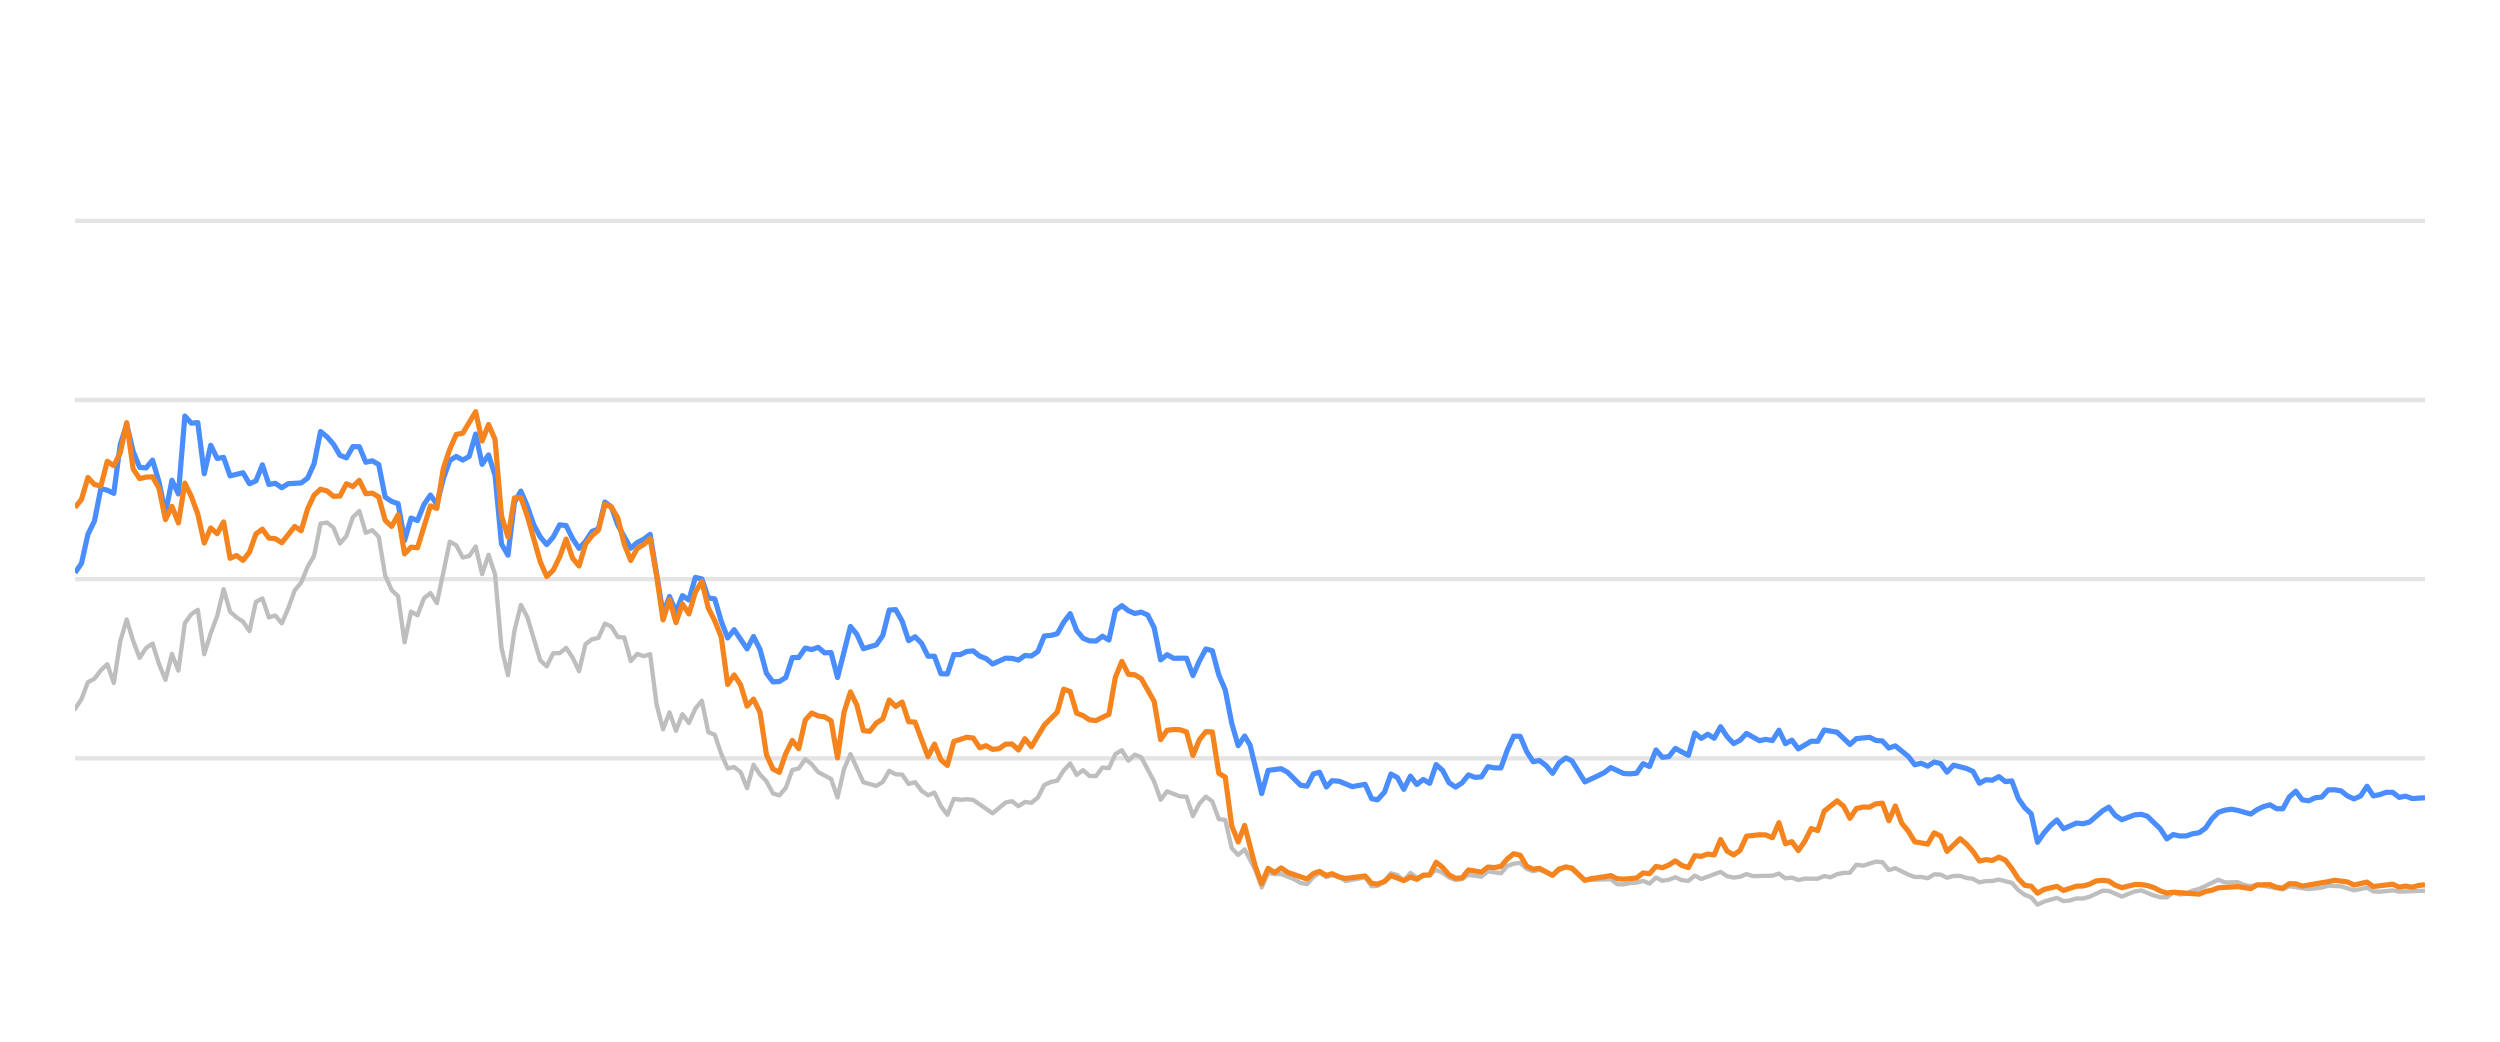
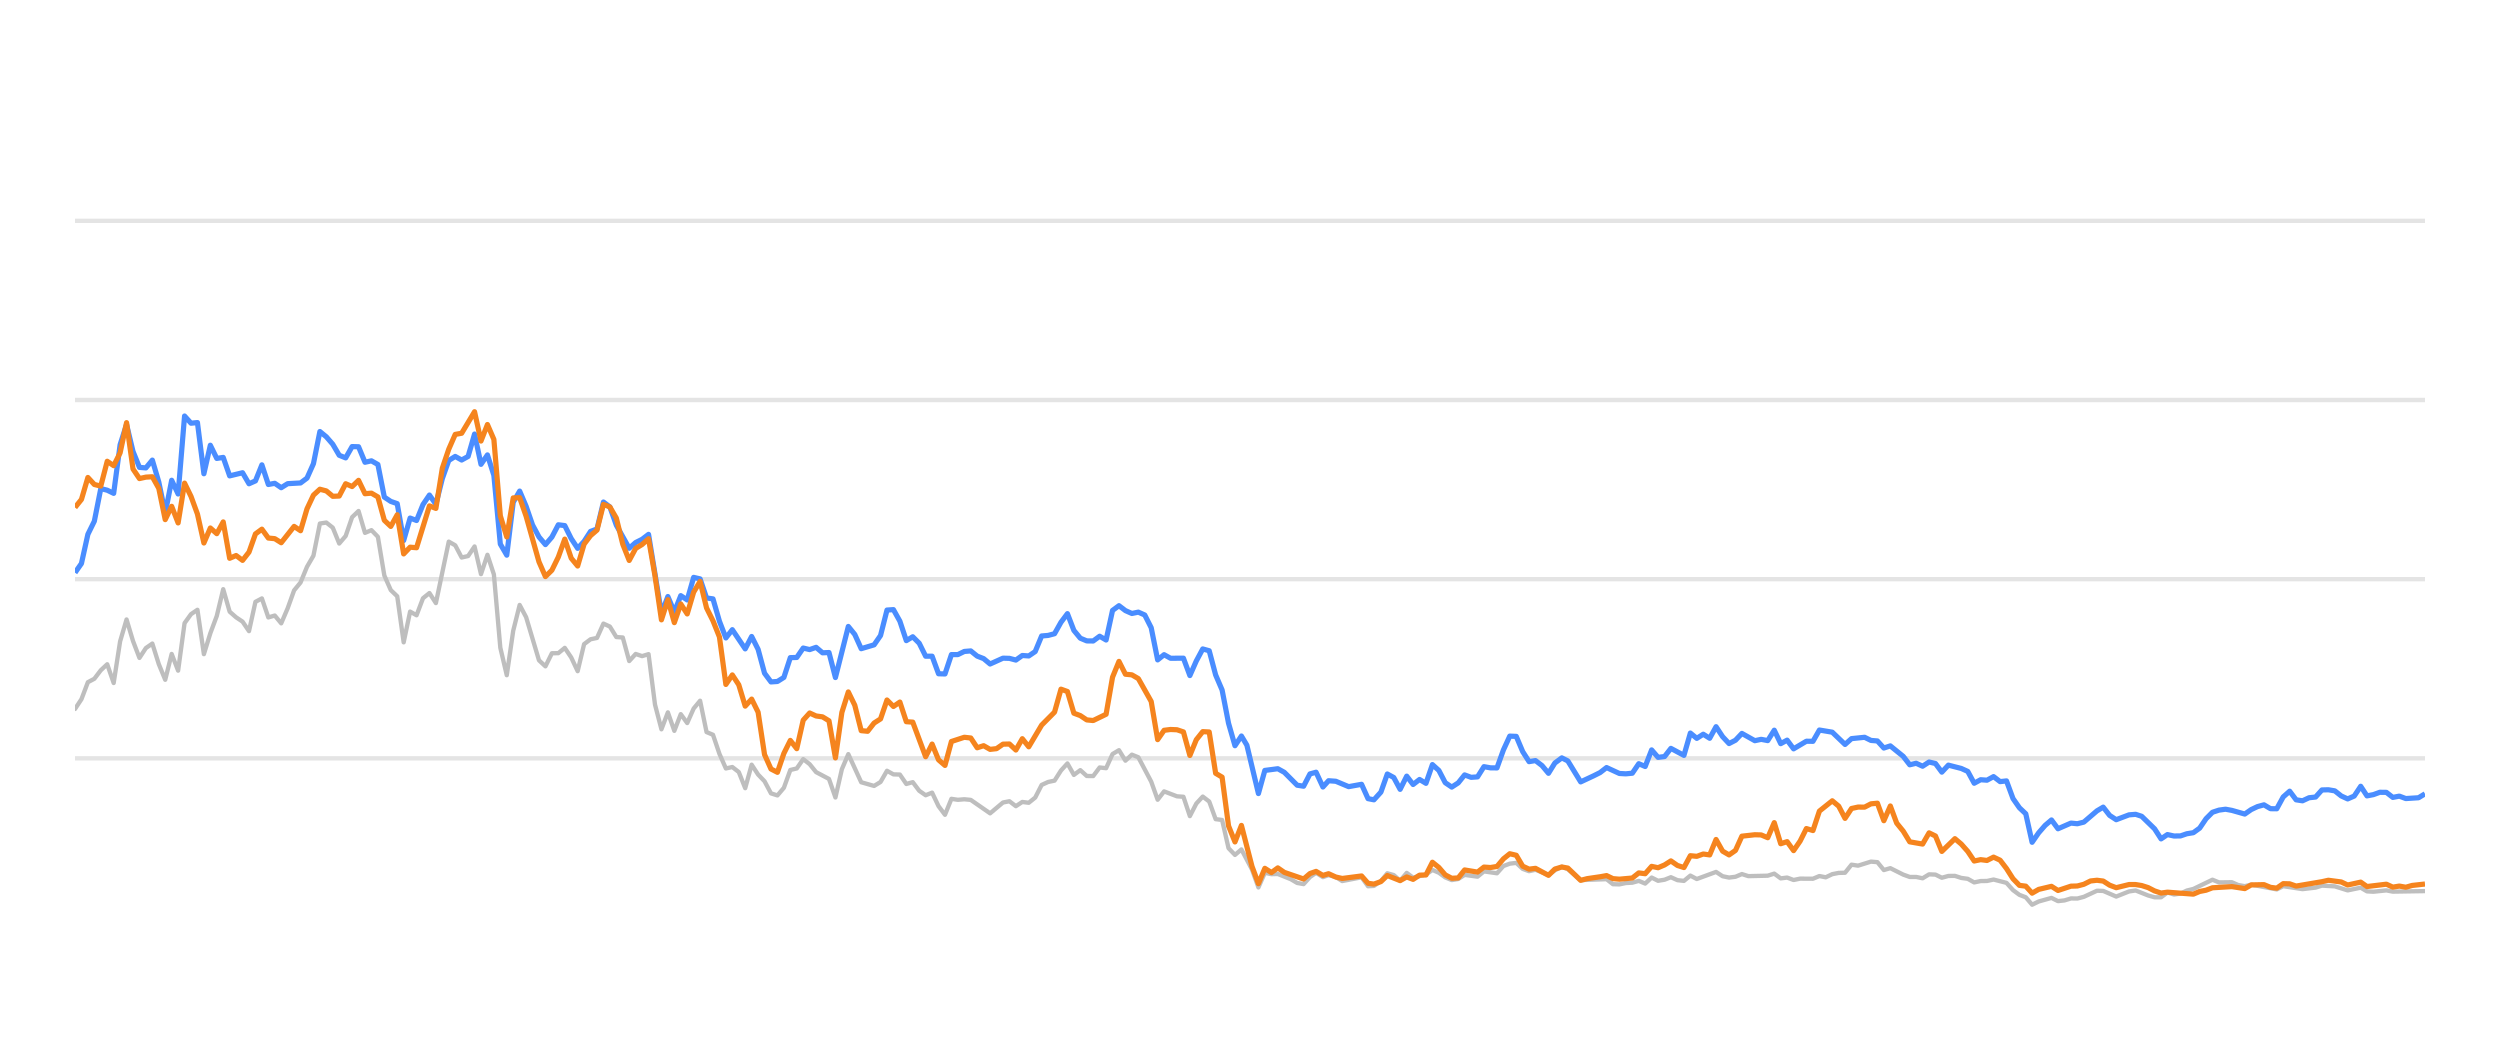
<svg xmlns="http://www.w3.org/2000/svg" width="288pt" height="120pt" viewBox="0 0 288 120" version="1.1">
  <defs>
    <style type="text/css">*{stroke-linejoin: round; stroke-linecap: butt}</style>
  </defs>
  <g id="figure_1">
    <g id="patch_1">
      <path d="M 0 120  L 288 120  L 288 0  L 0 0  L 0 120  z " style="fill: none; opacity: 0" />
    </g>
    <g id="axes_1">
      <g id="patch_2">
        <path d="M 8.64 108  L 279.36 108  L 279.36 4.8  L 8.64 4.8  L 8.64 108  z " style="fill: none" />
      </g>
      <g id="matplotlib.axis_1" />
      <g id="matplotlib.axis_2" />
      <g id="line2d_1">
-         <path d="M 8.64 87.36  L 279.36 87.36  " clip-path="url(#pb9b1b017d4)" style="fill: none; stroke: #b2b2b2; stroke-opacity: 0.35; stroke-width: 0.5; stroke-linecap: square" />
+         <path d="M 8.64 87.36  L 279.36 87.36  " clip-path="url(#p7e47b2f02a)" style="fill: none; stroke: #b2b2b2; stroke-opacity: 0.35; stroke-width: 0.5; stroke-linecap: square" />
      </g>
      <g id="line2d_2">
-         <path d="M 8.64 66.72  L 279.36 66.72  " clip-path="url(#pb9b1b017d4)" style="fill: none; stroke: #b2b2b2; stroke-opacity: 0.35; stroke-width: 0.5; stroke-linecap: square" />
+         <path d="M 8.64 66.72  L 279.36 66.72  " clip-path="url(#p7e47b2f02a)" style="fill: none; stroke: #b2b2b2; stroke-opacity: 0.35; stroke-width: 0.5; stroke-linecap: square" />
      </g>
      <g id="line2d_3">
-         <path d="M 8.64 46.08  L 279.36 46.08  " clip-path="url(#pb9b1b017d4)" style="fill: none; stroke: #b2b2b2; stroke-opacity: 0.35; stroke-width: 0.5; stroke-linecap: square" />
+         <path d="M 8.64 46.08  L 279.36 46.08  " clip-path="url(#p7e47b2f02a)" style="fill: none; stroke: #b2b2b2; stroke-opacity: 0.35; stroke-width: 0.5; stroke-linecap: square" />
      </g>
      <g id="line2d_4">
-         <path d="M 8.64 25.44  L 279.36 25.44  " clip-path="url(#pb9b1b017d4)" style="fill: none; stroke: #b2b2b2; stroke-opacity: 0.35; stroke-width: 0.5; stroke-linecap: square" />
+         <path d="M 8.64 25.44  L 279.36 25.44  " clip-path="url(#p7e47b2f02a)" style="fill: none; stroke: #b2b2b2; stroke-opacity: 0.35; stroke-width: 0.5; stroke-linecap: square" />
      </g>
      <g id="line2d_5">
-         <path d="M 8.64 81.674  L 9.384 80.549  L 10.129 78.588  L 10.873 78.196  L 11.618 77.215  L 12.362 76.524  L 13.107 78.681  L 13.851 73.882  L 14.595 71.364  L 15.34 73.841  L 16.084 75.791  L 16.829 74.656  L 17.573 74.14  L 18.318 76.503  L 19.062 78.309  L 19.807 75.337  L 20.551 77.257  L 21.295 71.787  L 22.04 70.755  L 22.784 70.249  L 23.529 75.358  L 24.273 72.953  L 25.018 70.962  L 25.762 67.876  L 26.506 70.466  L 27.251 71.116  L 27.995 71.612  L 28.74 72.706  L 29.484 69.331  L 30.229 68.939  L 30.973 71.127  L 31.717 70.91  L 32.462 71.808  L 33.206 70.074  L 33.951 68.01  L 34.695 67.102  L 35.44 65.296  L 36.184 64.016  L 36.928 60.311  L 37.673 60.198  L 38.417 60.786  L 39.162 62.613  L 39.906 61.746  L 40.651 59.579  L 41.395 58.866  L 42.14 61.385  L 42.884 61.075  L 43.628 61.839  L 44.373 66.297  L 45.117 67.979  L 45.862 68.691  L 46.606 73.996  L 47.351 70.456  L 48.095 70.879  L 48.839 68.918  L 49.584 68.32  L 50.328 69.475  L 51.817 62.396  L 52.562 62.819  L 53.306 64.223  L 54.05 64.057  L 54.795 62.953  L 55.539 66.142  L 56.284 63.913  L 57.028 66.173  L 57.773 74.615  L 58.517 77.783  L 59.262 72.664  L 60.006 69.692  L 60.75 71.096  L 62.239 76.07  L 62.984 76.761  L 63.728 75.255  L 64.473 75.244  L 65.217 74.635  L 65.961 75.74  L 66.706 77.319  L 67.45 74.202  L 68.195 73.645  L 68.939 73.49  L 69.684 71.839  L 70.428 72.179  L 71.172 73.387  L 71.917 73.438  L 72.661 76.152  L 73.406 75.337  L 74.15 75.585  L 74.895 75.358  L 75.639 81.168  L 76.383 84.016  L 77.128 82.066  L 77.872 84.192  L 78.617 82.272  L 79.361 83.294  L 80.106 81.622  L 80.85 80.724  L 81.595 84.336  L 82.339 84.646  L 83.083 86.844  L 83.828 88.526  L 84.572 88.361  L 85.317 88.939  L 86.061 90.797  L 86.806 88.093  L 87.55 89.228  L 88.294 90.002  L 89.039 91.395  L 89.783 91.632  L 90.528 90.755  L 91.272 88.702  L 92.017 88.526  L 92.761 87.453  L 93.505 88.031  L 94.25 88.949  L 95.739 89.734  L 96.483 91.87  L 97.228 88.609  L 97.972 86.875  L 99.461 90.115  L 100.95 90.539  L 101.694 90.084  L 102.439 88.794  L 103.183 89.207  L 103.928 89.228  L 104.672 90.312  L 105.416 90.105  L 106.161 91.096  L 106.905 91.612  L 107.65 91.313  L 108.394 92.871  L 109.139 93.862  L 109.883 92.025  L 110.627 92.138  L 111.372 92.076  L 112.116 92.148  L 114.35 93.696  L 115.838 92.448  L 116.583 92.303  L 117.327 92.871  L 118.072 92.386  L 118.816 92.479  L 119.561 91.88  L 120.305 90.425  L 121.05 90.084  L 121.794 89.93  L 122.538 88.764  L 123.283 87.948  L 124.027 89.269  L 124.772 88.722  L 125.516 89.393  L 126.261 89.403  L 127.005 88.413  L 127.749 88.495  L 128.494 86.865  L 129.238 86.421  L 129.983 87.628  L 130.727 86.937  L 131.472 87.236  L 132.96 90.043  L 133.705 92.128  L 134.449 91.168  L 135.938 91.736  L 136.683 91.787  L 137.427 94.016  L 138.171 92.572  L 138.916 91.767  L 139.66 92.334  L 140.405 94.367  L 141.149 94.46  L 141.894 97.711  L 142.638 98.485  L 143.383 97.855  L 144.603 100.167  L 145.347 102.231  L 146.088 100.549  L 146.849 100.704  L 147.588 100.683  L 149.079 101.282  L 149.821 101.715  L 150.565 101.849  L 151.301 101.034  L 152.006 100.549  L 152.798 101.044  L 153.449 100.817  L 154.286 101.034  L 155.029 101.498  L 157.262 101.065  L 158.009 102.097  L 158.69 102.056  L 159.495 101.498  L 160.236 100.601  L 160.979 100.807  L 161.715 101.457  L 162.476 100.559  L 163.213 101.106  L 164.699 100.745  L 165.445 100.219  L 166.189 100.539  L 166.928 101.075  L 167.68 101.385  L 168.426 101.261  L 169.166 100.786  L 170.658 100.993  L 171.401 100.384  L 172.903 100.601  L 173.649 99.765  L 174.381 99.496  L 175.131 99.403  L 175.875 100.095  L 176.613 100.363  L 177.353 100.198  L 178.854 100.797  L 179.592 100.26  L 180.392 99.837  L 181.09 100.136  L 182.573 101.385  L 185.564 101.282  L 186.299 101.86  L 187.044 101.88  L 187.782 101.725  L 188.538 101.684  L 189.284 101.478  L 190.024 101.787  L 190.77 101.096  L 191.511 101.467  L 192.263 101.344  L 192.996 101.055  L 193.753 101.395  L 194.502 101.478  L 195.241 100.869  L 195.985 101.261  L 198.212 100.446  L 198.966 100.941  L 199.713 101.096  L 200.454 101.003  L 201.196 100.693  L 201.943 100.931  L 204.181 100.879  L 204.934 100.642  L 205.68 101.189  L 206.422 101.096  L 207.168 101.375  L 207.92 101.22  L 209.405 101.23  L 210.15 100.92  L 210.878 101.065  L 211.635 100.704  L 212.38 100.559  L 213.112 100.539  L 213.859 99.61  L 214.618 99.723  L 216.103 99.259  L 216.851 99.321  L 217.594 100.229  L 218.343 100.012  L 219.833 100.755  L 220.585 101.024  L 221.324 101.024  L 222.071 101.178  L 222.82 100.724  L 223.558 100.755  L 224.292 101.117  L 225.049 100.91  L 225.803 100.9  L 226.536 101.137  L 227.288 101.24  L 228.03 101.653  L 228.775 101.498  L 229.509 101.488  L 230.269 101.323  L 231.761 101.705  L 232.514 102.541  L 233.256 103.088  L 233.988 103.366  L 234.721 104.223  L 235.481 103.851  L 236.959 103.439  L 237.711 103.81  L 238.46 103.728  L 239.208 103.5  L 239.947 103.511  L 240.696 103.315  L 242.214 102.613  L 242.935 102.634  L 244.438 103.284  L 245.912 102.696  L 246.679 102.582  L 248.126 103.16  L 248.87 103.366  L 249.618 103.366  L 250.354 102.819  L 251.112 103.046  L 251.862 102.943  L 252.592 102.592  L 253.347 102.407  L 255.556 101.344  L 256.312 101.653  L 257.797 101.633  L 258.521 101.952  L 259.288 102.087  L 260.03 101.911  L 262.982 102.458  L 263.726 102.087  L 265.958 102.427  L 267.468 102.252  L 268.199 102.025  L 269.687 102.107  L 271.174 102.572  L 272.679 102.262  L 273.406 102.685  L 274.152 102.726  L 275.646 102.572  L 276.39 102.716  L 279.36 102.613  L 279.36 102.613  " clip-path="url(#pb9b1b017d4)" style="fill: none; stroke: #bebebe; stroke-width: 0.5; stroke-linecap: round" />
+         <path d="M 8.64 81.674  L 9.382 80.549  L 10.125 78.588  L 10.867 78.196  L 11.61 77.215  L 12.352 76.524  L 13.094 78.681  L 13.837 73.882  L 14.579 71.364  L 15.321 73.841  L 16.064 75.791  L 16.806 74.656  L 17.549 74.14  L 18.291 76.503  L 19.033 78.309  L 19.776 75.337  L 20.518 77.257  L 21.261 71.787  L 22.003 70.755  L 22.745 70.249  L 23.488 75.358  L 24.23 72.953  L 24.972 70.962  L 25.715 67.876  L 26.457 70.466  L 27.2 71.116  L 27.942 71.612  L 28.684 72.706  L 29.427 69.331  L 30.169 68.939  L 30.912 71.127  L 31.654 70.91  L 32.396 71.808  L 33.139 70.074  L 33.881 68.01  L 34.623 67.102  L 35.366 65.296  L 36.108 64.016  L 36.851 60.311  L 37.593 60.198  L 38.335 60.786  L 39.078 62.613  L 39.82 61.746  L 40.563 59.579  L 41.305 58.866  L 42.047 61.385  L 42.79 61.075  L 43.532 61.839  L 44.275 66.297  L 45.017 67.979  L 45.759 68.691  L 46.502 73.996  L 47.244 70.456  L 47.986 70.879  L 48.729 68.918  L 49.471 68.32  L 50.214 69.475  L 51.698 62.396  L 52.441 62.819  L 53.183 64.223  L 53.926 64.057  L 54.668 62.953  L 55.41 66.142  L 56.153 63.913  L 56.895 66.173  L 57.637 74.615  L 58.38 77.783  L 59.122 72.664  L 59.865 69.692  L 60.607 71.096  L 62.092 76.07  L 62.834 76.761  L 63.577 75.255  L 64.319 75.244  L 65.061 74.635  L 65.804 75.74  L 66.546 77.319  L 67.288 74.202  L 68.031 73.645  L 68.773 73.49  L 69.516 71.839  L 70.258 72.179  L 71 73.387  L 71.743 73.438  L 72.485 76.152  L 73.228 75.337  L 73.97 75.585  L 74.712 75.358  L 75.455 81.168  L 76.197 84.016  L 76.939 82.066  L 77.682 84.192  L 78.424 82.272  L 79.167 83.294  L 79.909 81.622  L 80.651 80.724  L 81.394 84.336  L 82.136 84.646  L 82.879 86.844  L 83.621 88.526  L 84.363 88.361  L 85.106 88.939  L 85.848 90.797  L 86.59 88.093  L 87.333 89.228  L 88.075 90.002  L 88.818 91.395  L 89.56 91.632  L 90.302 90.755  L 91.045 88.702  L 91.787 88.526  L 92.53 87.453  L 93.272 88.031  L 94.014 88.949  L 95.499 89.734  L 96.241 91.87  L 96.984 88.609  L 97.726 86.875  L 99.211 90.115  L 100.696 90.539  L 101.438 90.084  L 102.181 88.794  L 102.923 89.207  L 103.665 89.228  L 104.408 90.312  L 105.15 90.105  L 105.893 91.096  L 106.635 91.612  L 107.377 91.313  L 108.12 92.871  L 108.862 93.862  L 109.604 92.025  L 110.347 92.138  L 111.089 92.076  L 111.832 92.148  L 114.059 93.696  L 115.544 92.448  L 116.286 92.303  L 117.028 92.871  L 117.771 92.386  L 118.513 92.479  L 119.255 91.88  L 119.998 90.425  L 120.74 90.084  L 121.483 89.93  L 122.225 88.764  L 122.967 87.948  L 123.71 89.269  L 124.452 88.722  L 125.195 89.393  L 125.937 89.403  L 126.679 88.413  L 127.422 88.495  L 128.164 86.865  L 128.906 86.421  L 129.649 87.628  L 130.391 86.937  L 131.134 87.236  L 132.618 90.043  L 133.361 92.128  L 134.103 91.168  L 135.588 91.736  L 136.33 91.787  L 137.073 94.016  L 137.815 92.572  L 138.557 91.767  L 139.3 92.334  L 140.042 94.367  L 140.785 94.46  L 141.527 97.711  L 142.269 98.485  L 143.012 97.855  L 144.228 100.167  L 144.97 102.231  L 145.71 100.549  L 146.469 100.704  L 147.205 100.683  L 148.693 101.282  L 149.432 101.715  L 150.175 101.849  L 150.908 101.034  L 151.611 100.549  L 152.401 101.044  L 153.05 100.817  L 153.885 101.034  L 154.626 101.498  L 156.853 101.065  L 157.598 102.097  L 158.277 102.056  L 159.08 101.498  L 159.819 100.601  L 160.56 100.807  L 161.294 101.457  L 162.053 100.559  L 162.788 101.106  L 164.27 100.745  L 165.014 100.219  L 165.756 100.539  L 166.493 101.075  L 167.242 101.385  L 167.987 101.261  L 168.724 100.786  L 170.212 100.993  L 170.953 100.384  L 172.451 100.601  L 173.195 99.765  L 173.925 99.496  L 174.673 99.403  L 175.415 100.095  L 176.15 100.363  L 176.888 100.198  L 178.386 100.797  L 179.122 100.26  L 179.919 99.837  L 180.615 100.136  L 182.094 101.385  L 185.077 101.282  L 185.81 101.86  L 186.553 101.88  L 187.289 101.725  L 188.043 101.684  L 188.787 101.478  L 189.525 101.787  L 190.268 101.096  L 191.008 101.467  L 191.757 101.344  L 192.488 101.055  L 193.244 101.395  L 193.99 101.478  L 194.728 100.869  L 195.47 101.261  L 197.69 100.446  L 198.443 100.941  L 199.187 101.096  L 199.926 101.003  L 200.666 100.693  L 201.411 100.931  L 203.643 100.879  L 204.394 100.642  L 205.138 101.189  L 205.878 101.096  L 206.622 101.375  L 207.372 101.22  L 208.853 101.23  L 209.595 100.92  L 210.321 101.065  L 211.077 100.704  L 211.819 100.559  L 212.549 100.539  L 213.294 99.61  L 214.052 99.723  L 215.532 99.259  L 216.278 99.321  L 217.019 100.229  L 217.766 100.012  L 219.252 100.755  L 220.001 101.024  L 220.739 101.024  L 221.484 101.178  L 222.23 100.724  L 222.967 100.755  L 223.699 101.117  L 224.453 100.91  L 225.205 100.9  L 225.937 101.137  L 226.687 101.24  L 227.427 101.653  L 228.169 101.498  L 228.901 101.488  L 229.659 101.323  L 231.147 101.705  L 231.898 102.541  L 232.638 103.088  L 233.368 103.366  L 234.099 104.223  L 234.857 103.851  L 236.331 103.439  L 237.081 103.81  L 237.828 103.728  L 238.573 103.5  L 239.31 103.511  L 240.058 103.315  L 241.572 102.613  L 242.29 102.634  L 243.789 103.284  L 245.26 102.696  L 246.024 102.582  L 247.467 103.16  L 248.209 103.366  L 248.955 103.366  L 249.688 102.819  L 250.445 103.046  L 251.193 102.943  L 251.921 102.592  L 252.674 102.407  L 254.877 101.344  L 255.63 101.653  L 257.111 101.633  L 257.833 101.952  L 258.598 102.087  L 259.339 101.911  L 262.282 102.458  L 263.025 102.087  L 265.25 102.427  L 266.756 102.252  L 267.485 102.025  L 268.969 102.107  L 270.451 102.572  L 271.953 102.262  L 272.677 102.685  L 273.422 102.726  L 274.912 102.572  L 275.654 102.716  L 279.36 102.654  L 279.36 102.654  " clip-path="url(#p7e47b2f02a)" style="fill: none; stroke: #bebebe; stroke-width: 0.5; stroke-linecap: round" />
      </g>
      <g id="line2d_6">
-         <path d="M 8.64 65.977  L 9.384 64.914  L 10.129 61.55  L 10.873 60.043  L 11.618 56.286  L 12.362 56.472  L 13.107 56.833  L 13.851 51.23  L 14.595 48.897  L 15.34 52.004  L 16.084 53.841  L 16.829 53.903  L 17.573 53.005  L 18.318 55.523  L 19.062 59.124  L 19.807 55.327  L 20.551 56.906  L 21.295 47.927  L 22.04 48.753  L 22.784 48.681  L 23.529 54.573  L 24.273 51.292  L 25.018 52.809  L 25.762 52.695  L 26.506 54.821  L 27.995 54.46  L 28.74 55.729  L 29.484 55.399  L 30.229 53.552  L 30.973 55.812  L 31.717 55.678  L 32.462 56.183  L 33.206 55.719  L 34.695 55.636  L 35.44 55.079  L 36.184 53.418  L 36.928 49.713  L 37.673 50.322  L 38.417 51.178  L 39.162 52.447  L 39.906 52.747  L 40.651 51.446  L 41.395 51.467  L 42.14 53.252  L 42.884 53.087  L 43.628 53.51  L 44.373 57.267  L 45.117 57.762  L 45.862 58.02  L 46.606 62.262  L 47.351 59.682  L 48.095 59.96  L 48.839 58.123  L 49.584 57.03  L 50.328 58.092  L 51.073 55.131  L 51.817 53.046  L 52.562 52.582  L 53.306 52.994  L 54.05 52.582  L 54.795 50.002  L 55.539 53.49  L 56.284 52.406  L 57.028 54.759  L 57.773 62.675  L 58.517 63.954  L 59.262 57.865  L 60.006 56.575  L 60.75 58.32  L 61.495 60.476  L 62.239 61.859  L 62.984 62.736  L 63.728 61.87  L 64.473 60.456  L 65.217 60.549  L 65.961 62.045  L 66.706 63.17  L 67.45 62.365  L 68.195 61.219  L 68.939 60.941  L 69.684 57.834  L 70.428 58.402  L 71.172 60.497  L 72.661 63.16  L 73.406 62.499  L 74.15 62.128  L 74.895 61.56  L 76.383 70.662  L 77.128 68.722  L 77.872 70.487  L 78.617 68.619  L 79.361 69.114  L 80.106 66.514  L 80.85 66.689  L 81.595 68.887  L 82.339 68.99  L 83.083 71.57  L 83.828 73.49  L 84.572 72.54  L 86.061 74.749  L 86.806 73.325  L 87.55 74.801  L 88.294 77.556  L 89.039 78.557  L 89.783 78.505  L 90.528 78.041  L 91.272 75.76  L 92.017 75.74  L 92.761 74.656  L 93.505 74.832  L 94.25 74.574  L 94.994 75.203  L 95.739 75.172  L 96.483 78.051  L 97.972 72.169  L 98.716 73.087  L 99.461 74.728  L 100.95 74.285  L 101.694 73.211  L 102.439 70.28  L 103.183 70.229  L 103.928 71.56  L 104.672 73.8  L 105.416 73.356  L 106.161 74.099  L 106.905 75.595  L 107.65 75.595  L 108.394 77.618  L 109.139 77.639  L 109.883 75.409  L 110.627 75.409  L 111.372 75.048  L 112.116 74.986  L 112.861 75.585  L 113.605 75.874  L 114.35 76.493  L 115.838 75.822  L 116.583 75.843  L 117.327 76.039  L 118.072 75.513  L 118.816 75.564  L 119.561 75.059  L 120.305 73.263  L 121.05 73.201  L 121.794 73.005  L 122.538 71.684  L 123.283 70.693  L 124.027 72.623  L 124.772 73.521  L 125.516 73.83  L 126.261 73.841  L 127.005 73.294  L 127.749 73.727  L 128.494 70.322  L 129.238 69.775  L 129.983 70.342  L 130.727 70.673  L 131.472 70.518  L 132.216 70.848  L 132.96 72.313  L 133.705 76.018  L 134.449 75.42  L 135.194 75.833  L 136.683 75.822  L 137.427 77.824  L 138.171 76.142  L 138.916 74.759  L 139.66 74.966  L 140.405 77.752  L 141.149 79.486  L 141.894 83.315  L 142.638 85.905  L 143.383 84.79  L 144.011 85.843  L 145.347 91.416  L 146.088 88.753  L 147.588 88.557  L 148.336 88.97  L 149.821 90.456  L 150.565 90.57  L 151.301 89.156  L 152.006 88.96  L 152.798 90.662  L 153.449 89.94  L 154.286 90.002  L 155.769 90.621  L 157.262 90.353  L 158.009 92.004  L 158.69 92.138  L 159.495 91.251  L 160.236 89.166  L 160.979 89.568  L 161.715 90.931  L 162.476 89.414  L 163.213 90.373  L 163.959 89.796  L 164.699 90.239  L 165.445 88.082  L 166.189 88.753  L 166.928 90.167  L 167.68 90.673  L 168.426 90.188  L 169.166 89.269  L 169.91 89.548  L 170.658 89.496  L 171.401 88.32  L 172.144 88.454  L 172.903 88.464  L 173.649 86.39  L 174.381 84.801  L 175.131 84.832  L 175.875 86.586  L 176.613 87.742  L 177.353 87.618  L 178.108 88.196  L 178.854 89.083  L 179.592 87.897  L 180.392 87.308  L 181.09 87.659  L 182.573 90.074  L 184.074 89.372  L 184.813 89.001  L 185.564 88.423  L 187.044 89.104  L 187.782 89.145  L 188.538 89.073  L 189.284 87.979  L 190.024 88.299  L 190.77 86.39  L 191.511 87.246  L 192.263 87.154  L 192.996 86.214  L 194.502 87.019  L 195.241 84.45  L 195.985 85.059  L 196.733 84.584  L 197.476 85.048  L 198.212 83.717  L 198.966 84.863  L 199.713 85.657  L 200.454 85.275  L 201.196 84.491  L 202.69 85.327  L 203.425 85.172  L 204.181 85.317  L 204.934 84.12  L 205.68 85.668  L 206.422 85.265  L 207.168 86.266  L 208.646 85.389  L 209.405 85.399  L 210.15 84.099  L 211.635 84.347  L 213.112 85.76  L 213.859 85.09  L 215.369 84.935  L 216.103 85.296  L 216.851 85.358  L 217.594 86.173  L 218.343 85.926  L 219.833 87.133  L 220.585 88.103  L 221.324 87.928  L 222.071 88.268  L 222.82 87.783  L 223.558 87.959  L 224.292 88.949  L 225.049 88.144  L 226.536 88.526  L 227.288 88.867  L 228.03 90.229  L 228.775 89.826  L 229.509 89.878  L 230.269 89.465  L 231.024 90.043  L 231.761 89.961  L 232.514 91.994  L 233.256 93.057  L 233.988 93.748  L 234.721 97.03  L 235.481 95.936  L 236.229 95.079  L 236.959 94.46  L 237.711 95.472  L 239.208 94.821  L 239.947 94.894  L 240.696 94.708  L 242.214 93.408  L 242.935 92.984  L 243.676 93.934  L 244.438 94.429  L 245.912 93.872  L 246.679 93.81  L 247.379 94.037  L 248.87 95.482  L 249.618 96.638  L 250.354 96.142  L 251.112 96.307  L 251.862 96.297  L 252.592 96.049  L 253.347 95.926  L 254.079 95.399  L 254.815 94.316  L 255.556 93.573  L 256.312 93.325  L 257.063 93.222  L 257.797 93.356  L 259.288 93.779  L 260.03 93.263  L 260.753 92.922  L 261.508 92.716  L 262.255 93.16  L 262.982 93.17  L 263.726 91.808  L 264.473 91.147  L 265.217 92.138  L 265.958 92.252  L 266.714 91.901  L 267.468 91.818  L 268.199 91.003  L 268.944 90.982  L 269.687 91.106  L 270.431 91.694  L 271.174 92.035  L 271.93 91.705  L 272.679 90.58  L 273.406 91.684  L 274.152 91.54  L 274.891 91.271  L 275.646 91.282  L 276.39 91.86  L 277.141 91.715  L 277.889 91.994  L 279.36 91.901  L 279.36 91.901  " clip-path="url(#pb9b1b017d4)" style="fill: none; stroke: #4a8dff; stroke-width: 0.6" />
+         <path d="M 8.64 65.977  L 9.382 64.914  L 10.125 61.55  L 10.867 60.043  L 11.61 56.286  L 12.352 56.472  L 13.094 56.833  L 13.837 51.23  L 14.579 48.897  L 15.321 52.004  L 16.064 53.841  L 16.806 53.903  L 17.549 53.005  L 18.291 55.523  L 19.033 59.124  L 19.776 55.327  L 20.518 56.906  L 21.261 47.927  L 22.003 48.753  L 22.745 48.681  L 23.488 54.573  L 24.23 51.292  L 24.972 52.809  L 25.715 52.695  L 26.457 54.821  L 27.942 54.46  L 28.684 55.729  L 29.427 55.399  L 30.169 53.552  L 30.912 55.812  L 31.654 55.678  L 32.396 56.183  L 33.139 55.719  L 34.623 55.636  L 35.366 55.079  L 36.108 53.418  L 36.851 49.713  L 37.593 50.322  L 38.335 51.178  L 39.078 52.447  L 39.82 52.747  L 40.563 51.446  L 41.305 51.467  L 42.047 53.252  L 42.79 53.087  L 43.532 53.51  L 44.275 57.267  L 45.017 57.762  L 45.759 58.02  L 46.502 62.262  L 47.244 59.682  L 47.986 59.96  L 48.729 58.123  L 49.471 57.03  L 50.214 58.092  L 50.956 55.131  L 51.698 53.046  L 52.441 52.582  L 53.183 52.994  L 53.926 52.582  L 54.668 50.002  L 55.41 53.49  L 56.153 52.406  L 56.895 54.759  L 57.637 62.675  L 58.38 63.954  L 59.122 57.865  L 59.865 56.575  L 60.607 58.32  L 61.349 60.476  L 62.092 61.859  L 62.834 62.736  L 63.577 61.87  L 64.319 60.456  L 65.061 60.549  L 65.804 62.045  L 66.546 63.17  L 67.288 62.365  L 68.031 61.219  L 68.773 60.941  L 69.516 57.834  L 70.258 58.402  L 71 60.497  L 72.485 63.16  L 73.228 62.499  L 73.97 62.128  L 74.712 61.56  L 76.197 70.662  L 76.939 68.722  L 77.682 70.487  L 78.424 68.619  L 79.167 69.114  L 79.909 66.514  L 80.651 66.689  L 81.394 68.887  L 82.136 68.99  L 82.879 71.57  L 83.621 73.49  L 84.363 72.54  L 85.848 74.749  L 86.59 73.325  L 87.333 74.801  L 88.075 77.556  L 88.818 78.557  L 89.56 78.505  L 90.302 78.041  L 91.045 75.76  L 91.787 75.74  L 92.53 74.656  L 93.272 74.832  L 94.014 74.574  L 94.757 75.203  L 95.499 75.172  L 96.241 78.051  L 97.726 72.169  L 98.469 73.087  L 99.211 74.728  L 100.696 74.285  L 101.438 73.211  L 102.181 70.28  L 102.923 70.229  L 103.665 71.56  L 104.408 73.8  L 105.15 73.356  L 105.893 74.099  L 106.635 75.595  L 107.377 75.595  L 108.12 77.618  L 108.862 77.639  L 109.604 75.409  L 110.347 75.409  L 111.089 75.048  L 111.832 74.986  L 112.574 75.585  L 113.316 75.874  L 114.059 76.493  L 115.544 75.822  L 116.286 75.843  L 117.028 76.039  L 117.771 75.513  L 118.513 75.564  L 119.255 75.059  L 119.998 73.263  L 120.74 73.201  L 121.483 73.005  L 122.225 71.684  L 122.967 70.693  L 123.71 72.623  L 124.452 73.521  L 125.195 73.83  L 125.937 73.841  L 126.679 73.294  L 127.422 73.727  L 128.164 70.322  L 128.906 69.775  L 129.649 70.342  L 130.391 70.673  L 131.134 70.518  L 131.876 70.848  L 132.618 72.313  L 133.361 76.018  L 134.103 75.42  L 134.846 75.833  L 136.33 75.822  L 137.073 77.824  L 137.815 76.142  L 138.557 74.759  L 139.3 74.966  L 140.042 77.752  L 140.785 79.486  L 141.527 83.315  L 142.269 85.905  L 143.012 84.79  L 143.639 85.843  L 144.97 91.416  L 145.71 88.753  L 147.205 88.557  L 147.952 88.97  L 149.432 90.456  L 150.175 90.57  L 150.908 89.156  L 151.611 88.96  L 152.401 90.662  L 153.05 89.94  L 153.885 90.002  L 155.364 90.621  L 156.853 90.353  L 157.598 92.004  L 158.277 92.138  L 159.08 91.251  L 159.819 89.166  L 160.56 89.568  L 161.294 90.931  L 162.053 89.414  L 162.788 90.373  L 163.532 89.796  L 164.27 90.239  L 165.014 88.082  L 165.756 88.753  L 166.493 90.167  L 167.242 90.673  L 167.987 90.188  L 168.724 89.269  L 169.467 89.548  L 170.212 89.496  L 170.953 88.32  L 171.694 88.454  L 172.451 88.464  L 173.195 86.39  L 173.925 84.801  L 174.673 84.832  L 175.415 86.586  L 176.15 87.742  L 176.888 87.618  L 177.642 88.196  L 178.386 89.083  L 179.122 87.897  L 179.919 87.308  L 180.615 87.659  L 182.094 90.074  L 183.591 89.372  L 184.329 89.001  L 185.077 88.423  L 186.553 89.104  L 187.289 89.145  L 188.043 89.073  L 188.787 87.979  L 189.525 88.299  L 190.268 86.39  L 191.008 87.246  L 191.757 87.154  L 192.488 86.214  L 193.99 87.019  L 194.728 84.45  L 195.47 85.059  L 196.215 84.584  L 196.956 85.048  L 197.69 83.717  L 198.443 84.863  L 199.187 85.657  L 199.926 85.275  L 200.666 84.491  L 202.156 85.327  L 202.889 85.172  L 203.643 85.317  L 204.394 84.12  L 205.138 85.668  L 205.878 85.265  L 206.622 86.266  L 208.096 85.389  L 208.853 85.399  L 209.595 84.099  L 211.077 84.347  L 212.549 85.76  L 213.294 85.09  L 214.8 84.935  L 215.532 85.296  L 216.278 85.358  L 217.019 86.173  L 217.766 85.926  L 219.252 87.133  L 220.001 88.103  L 220.739 87.928  L 221.484 88.268  L 222.23 87.783  L 222.967 87.959  L 223.699 88.949  L 224.453 88.144  L 225.937 88.526  L 226.687 88.867  L 227.427 90.229  L 228.169 89.826  L 228.901 89.878  L 229.659 89.465  L 230.412 90.043  L 231.147 89.961  L 231.898 91.994  L 232.638 93.057  L 233.368 93.748  L 234.099 97.03  L 234.857 95.936  L 235.603 95.079  L 236.331 94.46  L 237.081 95.472  L 238.573 94.821  L 239.31 94.894  L 240.058 94.708  L 241.572 93.408  L 242.29 92.984  L 243.029 93.934  L 243.789 94.429  L 245.26 93.872  L 246.024 93.81  L 246.722 94.037  L 248.209 95.482  L 248.955 96.638  L 249.688 96.142  L 250.445 96.307  L 251.193 96.297  L 251.921 96.049  L 252.674 95.926  L 253.403 95.399  L 254.138 94.316  L 254.877 93.573  L 255.63 93.325  L 256.38 93.222  L 257.111 93.356  L 258.598 93.779  L 259.339 93.263  L 260.059 92.922  L 260.813 92.716  L 261.557 93.16  L 262.282 93.17  L 263.025 91.808  L 263.769 91.147  L 264.511 92.138  L 265.25 92.252  L 266.004 91.901  L 266.756 91.818  L 267.485 91.003  L 268.228 90.982  L 268.969 91.106  L 269.711 91.694  L 270.451 92.035  L 271.206 91.705  L 271.953 90.58  L 272.677 91.684  L 273.422 91.54  L 274.159 91.271  L 274.912 91.282  L 275.654 91.86  L 276.402 91.715  L 277.148 91.994  L 278.615 91.901  L 279.36 91.447  L 279.36 91.447  " clip-path="url(#p7e47b2f02a)" style="fill: none; stroke: #4a8dff; stroke-width: 0.6" />
      </g>
      <g id="line2d_7">
-         <path d="M 8.64 58.464  L 9.384 57.535  L 10.129 55.007  L 10.873 55.812  L 11.618 55.998  L 12.362 53.139  L 13.107 53.645  L 13.851 52.169  L 14.595 48.691  L 15.34 54.026  L 16.084 55.131  L 16.829 54.966  L 17.573 54.924  L 18.318 56.256  L 19.062 59.857  L 19.807 58.33  L 20.551 60.239  L 21.295 55.657  L 22.04 57.184  L 22.784 59.217  L 23.529 62.551  L 24.273 60.827  L 25.018 61.477  L 25.762 60.126  L 26.506 64.315  L 27.251 63.996  L 27.995 64.553  L 28.74 63.603  L 29.484 61.508  L 30.229 60.961  L 30.973 61.983  L 31.717 62.055  L 32.462 62.52  L 33.951 60.642  L 34.695 61.137  L 35.44 58.619  L 36.184 57.04  L 36.928 56.359  L 37.673 56.555  L 38.417 57.174  L 39.162 57.143  L 39.906 55.729  L 40.651 56.049  L 41.395 55.337  L 42.14 56.875  L 42.884 56.813  L 43.628 57.246  L 44.373 59.94  L 45.117 60.642  L 45.862 59.3  L 46.606 63.81  L 47.351 63.036  L 48.095 63.098  L 49.584 58.278  L 50.328 58.567  L 51.073 53.934  L 51.817 51.746  L 52.562 50.043  L 53.306 49.909  L 54.795 47.432  L 55.539 50.807  L 56.284 48.908  L 57.028 50.621  L 57.773 59.424  L 58.517 61.859  L 59.262 57.36  L 60.006 57.329  L 60.75 59.465  L 62.239 64.728  L 62.984 66.421  L 63.728 65.688  L 64.473 64.171  L 65.217 62.107  L 65.961 64.305  L 66.706 65.203  L 67.45 62.685  L 68.195 61.704  L 68.939 61.065  L 69.684 58.103  L 70.428 58.402  L 71.172 59.682  L 71.917 62.695  L 72.661 64.563  L 73.406 63.18  L 74.15 62.726  L 74.895 62.066  L 75.639 66.338  L 76.383 71.405  L 77.128 69.083  L 77.872 71.725  L 78.617 69.579  L 79.361 70.724  L 80.106 68.216  L 80.85 66.978  L 81.595 70.033  L 82.339 71.519  L 83.083 73.376  L 83.828 78.846  L 84.572 77.752  L 85.317 78.887  L 86.061 81.343  L 86.806 80.538  L 87.55 82.045  L 88.294 86.927  L 89.039 88.588  L 89.783 88.97  L 90.528 86.792  L 91.272 85.296  L 92.017 86.245  L 92.761 82.964  L 93.505 82.138  L 94.25 82.479  L 94.994 82.582  L 95.739 83.036  L 96.483 87.308  L 97.228 82.066  L 97.972 79.713  L 98.716 81.24  L 99.461 84.171  L 100.205 84.243  L 100.95 83.294  L 101.694 82.819  L 102.439 80.642  L 103.183 81.385  L 103.928 80.879  L 104.672 83.139  L 105.416 83.191  L 106.905 87.174  L 107.65 85.719  L 108.394 87.535  L 109.139 88.175  L 109.883 85.42  L 111.372 84.935  L 112.116 85.017  L 112.861 86.142  L 113.605 85.905  L 114.35 86.328  L 115.094 86.245  L 115.838 85.729  L 116.583 85.709  L 117.327 86.4  L 118.072 85.1  L 118.816 86.029  L 120.305 83.531  L 121.794 82.035  L 122.538 79.393  L 123.283 79.661  L 124.027 82.159  L 124.772 82.437  L 125.516 82.933  L 126.261 83.005  L 127.749 82.283  L 128.494 78.01  L 129.238 76.194  L 129.983 77.67  L 130.727 77.742  L 131.472 78.175  L 132.96 80.807  L 133.705 85.203  L 134.449 84.13  L 135.194 84.037  L 135.938 84.068  L 136.683 84.316  L 137.427 87.03  L 138.171 85.213  L 138.916 84.285  L 139.66 84.326  L 140.405 89.083  L 141.149 89.527  L 141.894 95.141  L 142.638 96.989  L 143.383 95.09  L 144.603 99.806  L 145.347 101.798  L 146.088 100.033  L 146.849 100.518  L 147.588 99.981  L 148.336 100.497  L 150.565 101.261  L 151.301 100.632  L 152.006 100.384  L 152.798 100.848  L 153.449 100.652  L 154.286 101.034  L 155.029 101.199  L 157.262 100.91  L 158.009 101.756  L 158.69 101.849  L 159.495 101.56  L 160.236 100.859  L 161.715 101.447  L 162.476 101.024  L 163.213 101.302  L 163.959 100.817  L 164.699 100.797  L 165.445 99.331  L 166.189 99.93  L 166.928 100.786  L 167.68 101.178  L 168.426 101.137  L 169.166 100.219  L 170.658 100.466  L 171.401 99.888  L 172.144 99.94  L 172.903 99.816  L 173.649 98.939  L 174.381 98.351  L 175.131 98.526  L 175.875 99.785  L 176.613 100.126  L 177.353 100.033  L 178.854 100.838  L 179.592 100.116  L 180.392 99.878  L 181.09 100.002  L 182.573 101.416  L 183.327 101.22  L 184.813 101.003  L 185.564 100.869  L 186.299 101.22  L 187.044 101.282  L 188.538 101.148  L 189.284 100.559  L 190.024 100.652  L 190.77 99.806  L 191.511 99.961  L 192.263 99.641  L 192.996 99.176  L 193.753 99.703  L 194.502 99.94  L 195.241 98.578  L 195.985 98.65  L 196.733 98.382  L 197.476 98.485  L 198.212 96.71  L 198.966 98.052  L 199.713 98.485  L 200.454 97.969  L 201.196 96.328  L 202.69 96.163  L 203.425 96.184  L 204.181 96.504  L 204.934 94.77  L 205.68 97.195  L 206.422 96.958  L 207.168 97.99  L 207.92 96.896  L 208.646 95.451  L 209.405 95.678  L 210.15 93.438  L 211.635 92.252  L 212.38 92.871  L 213.112 94.274  L 213.859 93.139  L 214.618 92.974  L 215.369 92.984  L 216.103 92.603  L 216.851 92.53  L 217.594 94.543  L 218.343 92.85  L 219.077 94.821  L 219.833 95.75  L 220.585 96.978  L 222.071 97.236  L 222.82 95.946  L 223.558 96.307  L 224.292 98.082  L 225.803 96.617  L 226.536 97.236  L 227.288 98.082  L 228.03 99.187  L 228.775 99.032  L 229.509 99.125  L 230.269 98.743  L 231.024 99.094  L 231.761 100.054  L 232.514 101.23  L 233.256 101.994  L 233.988 102.087  L 234.721 102.892  L 235.481 102.458  L 236.959 102.107  L 237.711 102.582  L 239.208 102.087  L 239.947 102.066  L 240.696 101.87  L 241.466 101.488  L 242.214 101.406  L 242.935 101.498  L 243.676 101.973  L 244.438 102.262  L 245.912 101.901  L 246.679 101.901  L 247.379 102.014  L 248.126 102.252  L 248.87 102.634  L 249.618 102.881  L 250.354 102.778  L 253.347 103.005  L 254.079 102.696  L 254.815 102.551  L 255.556 102.272  L 257.797 102.138  L 259.288 102.365  L 260.03 101.942  L 261.508 101.911  L 262.255 102.221  L 262.982 102.314  L 263.726 101.798  L 264.473 101.818  L 265.217 102.076  L 268.199 101.571  L 268.944 101.406  L 270.431 101.602  L 271.174 101.952  L 272.679 101.622  L 273.406 102.128  L 275.646 101.86  L 276.39 102.2  L 277.141 102.076  L 277.889 102.21  L 278.618 102.004  L 279.36 101.922  L 279.36 101.922  " clip-path="url(#pb9b1b017d4)" style="fill: none; stroke: #f5841e; stroke-width: 0.6" />
+         <path d="M 8.64 58.464  L 9.382 57.535  L 10.125 55.007  L 10.867 55.812  L 11.61 55.998  L 12.352 53.139  L 13.094 53.645  L 13.837 52.169  L 14.579 48.691  L 15.321 54.026  L 16.064 55.131  L 16.806 54.966  L 17.549 54.924  L 18.291 56.256  L 19.033 59.857  L 19.776 58.33  L 20.518 60.239  L 21.261 55.657  L 22.003 57.184  L 22.745 59.217  L 23.488 62.551  L 24.23 60.827  L 24.972 61.477  L 25.715 60.126  L 26.457 64.315  L 27.2 63.996  L 27.942 64.553  L 28.684 63.603  L 29.427 61.508  L 30.169 60.961  L 30.912 61.983  L 31.654 62.055  L 32.396 62.52  L 33.881 60.642  L 34.623 61.137  L 35.366 58.619  L 36.108 57.04  L 36.851 56.359  L 37.593 56.555  L 38.335 57.174  L 39.078 57.143  L 39.82 55.729  L 40.563 56.049  L 41.305 55.337  L 42.047 56.875  L 42.79 56.813  L 43.532 57.246  L 44.275 59.94  L 45.017 60.642  L 45.759 59.3  L 46.502 63.81  L 47.244 63.036  L 47.986 63.098  L 49.471 58.278  L 50.214 58.567  L 50.956 53.934  L 51.698 51.746  L 52.441 50.043  L 53.183 49.909  L 54.668 47.432  L 55.41 50.807  L 56.153 48.908  L 56.895 50.621  L 57.637 59.424  L 58.38 61.859  L 59.122 57.36  L 59.865 57.329  L 60.607 59.465  L 62.092 64.728  L 62.834 66.421  L 63.577 65.688  L 64.319 64.171  L 65.061 62.107  L 65.804 64.305  L 66.546 65.203  L 67.288 62.685  L 68.031 61.704  L 68.773 61.065  L 69.516 58.103  L 70.258 58.402  L 71 59.682  L 71.743 62.695  L 72.485 64.563  L 73.228 63.18  L 73.97 62.726  L 74.712 62.066  L 75.455 66.338  L 76.197 71.405  L 76.939 69.083  L 77.682 71.725  L 78.424 69.579  L 79.167 70.724  L 79.909 68.216  L 80.651 66.978  L 81.394 70.033  L 82.136 71.519  L 82.879 73.376  L 83.621 78.846  L 84.363 77.752  L 85.106 78.887  L 85.848 81.343  L 86.59 80.538  L 87.333 82.045  L 88.075 86.927  L 88.818 88.588  L 89.56 88.97  L 90.302 86.792  L 91.045 85.296  L 91.787 86.245  L 92.53 82.964  L 93.272 82.138  L 94.014 82.479  L 94.757 82.582  L 95.499 83.036  L 96.241 87.308  L 96.984 82.066  L 97.726 79.713  L 98.469 81.24  L 99.211 84.171  L 99.953 84.243  L 100.696 83.294  L 101.438 82.819  L 102.181 80.642  L 102.923 81.385  L 103.665 80.879  L 104.408 83.139  L 105.15 83.191  L 106.635 87.174  L 107.377 85.719  L 108.12 87.535  L 108.862 88.175  L 109.604 85.42  L 111.089 84.935  L 111.832 85.017  L 112.574 86.142  L 113.316 85.905  L 114.059 86.328  L 114.801 86.245  L 115.544 85.729  L 116.286 85.709  L 117.028 86.4  L 117.771 85.1  L 118.513 86.029  L 119.998 83.531  L 121.483 82.035  L 122.225 79.393  L 122.967 79.661  L 123.71 82.159  L 124.452 82.437  L 125.195 82.933  L 125.937 83.005  L 127.422 82.283  L 128.164 78.01  L 128.906 76.194  L 129.649 77.67  L 130.391 77.742  L 131.134 78.175  L 132.618 80.807  L 133.361 85.203  L 134.103 84.13  L 134.846 84.037  L 135.588 84.068  L 136.33 84.316  L 137.073 87.03  L 137.815 85.213  L 138.557 84.285  L 139.3 84.326  L 140.042 89.083  L 140.785 89.527  L 141.527 95.141  L 142.269 96.989  L 143.012 95.09  L 144.228 99.806  L 144.97 101.798  L 145.71 100.033  L 146.469 100.518  L 147.205 99.981  L 147.952 100.497  L 150.175 101.261  L 150.908 100.632  L 151.611 100.384  L 152.401 100.848  L 153.05 100.652  L 153.885 101.034  L 154.626 101.199  L 156.853 100.91  L 157.598 101.756  L 158.277 101.849  L 159.08 101.56  L 159.819 100.859  L 161.294 101.447  L 162.053 101.024  L 162.788 101.302  L 163.532 100.817  L 164.27 100.797  L 165.014 99.331  L 165.756 99.93  L 166.493 100.786  L 167.242 101.178  L 167.987 101.137  L 168.724 100.219  L 170.212 100.466  L 170.953 99.888  L 171.694 99.94  L 172.451 99.816  L 173.195 98.939  L 173.925 98.351  L 174.673 98.526  L 175.415 99.785  L 176.15 100.126  L 176.888 100.033  L 178.386 100.838  L 179.122 100.116  L 179.919 99.878  L 180.615 100.002  L 182.094 101.416  L 182.847 101.22  L 184.329 101.003  L 185.077 100.869  L 185.81 101.22  L 186.553 101.282  L 188.043 101.148  L 188.787 100.559  L 189.525 100.652  L 190.268 99.806  L 191.008 99.961  L 191.757 99.641  L 192.488 99.176  L 193.244 99.703  L 193.99 99.94  L 194.728 98.578  L 195.47 98.65  L 196.215 98.382  L 196.956 98.485  L 197.69 96.71  L 198.443 98.052  L 199.187 98.485  L 199.926 97.969  L 200.666 96.328  L 202.156 96.163  L 202.889 96.184  L 203.643 96.504  L 204.394 94.77  L 205.138 97.195  L 205.878 96.958  L 206.622 97.99  L 207.372 96.896  L 208.096 95.451  L 208.853 95.678  L 209.595 93.438  L 211.077 92.252  L 211.819 92.871  L 212.549 94.274  L 213.294 93.139  L 214.052 92.974  L 214.8 92.984  L 215.532 92.603  L 216.278 92.53  L 217.019 94.543  L 217.766 92.85  L 218.498 94.821  L 219.252 95.75  L 220.001 96.978  L 221.484 97.236  L 222.23 95.946  L 222.967 96.307  L 223.699 98.082  L 225.205 96.617  L 225.937 97.236  L 226.687 98.082  L 227.427 99.187  L 228.169 99.032  L 228.901 99.125  L 229.659 98.743  L 230.412 99.094  L 231.147 100.054  L 231.898 101.23  L 232.638 101.994  L 233.368 102.087  L 234.099 102.892  L 234.857 102.458  L 236.331 102.107  L 237.081 102.582  L 238.573 102.087  L 239.31 102.066  L 240.058 101.87  L 240.825 101.488  L 241.572 101.406  L 242.29 101.498  L 243.029 101.973  L 243.789 102.262  L 245.26 101.901  L 246.024 101.901  L 246.722 102.014  L 247.467 102.252  L 248.209 102.634  L 248.955 102.881  L 249.688 102.778  L 252.674 103.005  L 253.403 102.696  L 254.138 102.551  L 254.877 102.272  L 257.111 102.138  L 258.598 102.365  L 259.339 101.942  L 260.813 101.911  L 261.557 102.221  L 262.282 102.314  L 263.025 101.798  L 263.769 101.818  L 264.511 102.076  L 267.485 101.571  L 268.228 101.406  L 269.711 101.602  L 270.451 101.952  L 271.953 101.622  L 272.677 102.128  L 274.912 101.86  L 275.654 102.2  L 276.402 102.076  L 277.148 102.21  L 277.875 102.004  L 279.36 101.839  L 279.36 101.839  " clip-path="url(#p7e47b2f02a)" style="fill: none; stroke: #f5841e; stroke-width: 0.6" />
      </g>
    </g>
  </g>
  <defs>
-     <clipPath id="pb9b1b017d4">
+     <clipPath id="p7e47b2f02a">
      <rect x="8.64" y="4.8" width="270.72" height="103.2" />
    </clipPath>
  </defs>
</svg>
